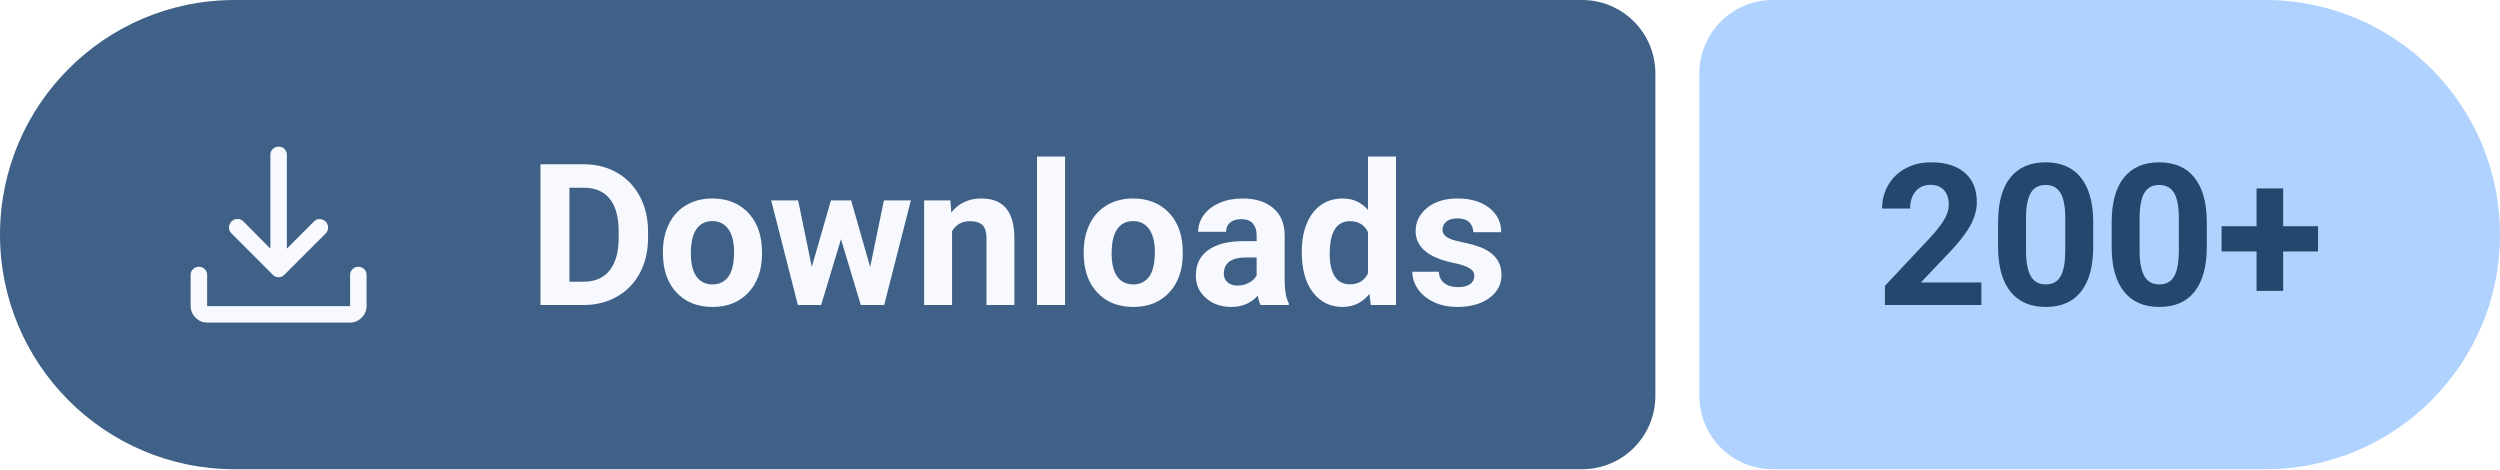
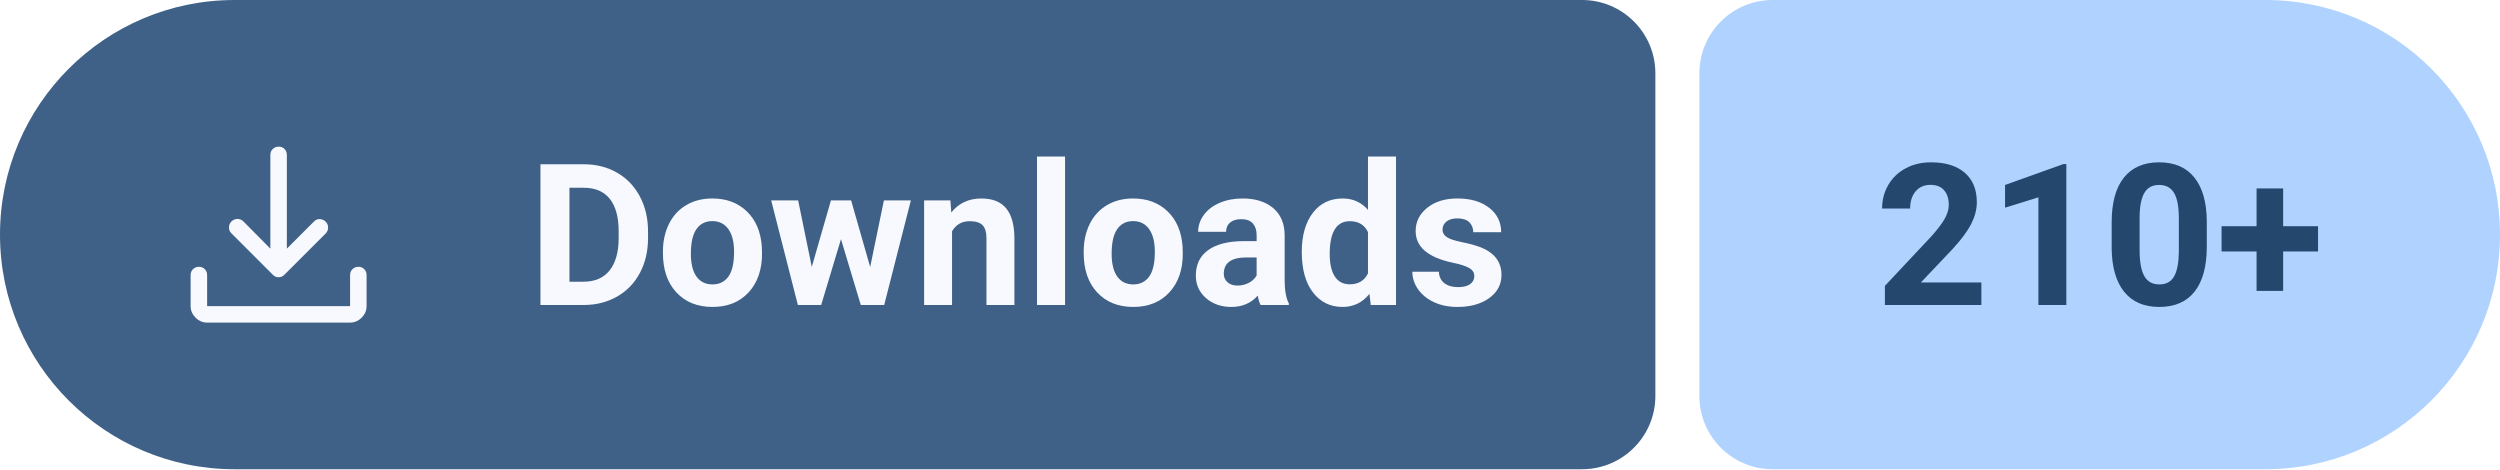
- <svg xmlns="http://www.w3.org/2000/svg" width="170.49" height="32" viewBox="0 0 170.49 32" role="img" aria-label="Downloads: 200+">
+ <svg xmlns="http://www.w3.org/2000/svg" width="170.49" height="32" viewBox="0 0 170.49 32" role="img" aria-label="Downloads: 210+">
  <path fill="#3F6188" d="M16 0H107.89A5 5 0 0 1 112.89 5V27A5 5 0 0 1 107.89 32H16A16 16 0 0 1 0 16V16A16 16 0 0 1 16 0Z" />
  <path fill="#AFD2FF" d="M120.89 0H154.49A16 16 0 0 1 170.49 16V16A16 16 0 0 1 154.49 32H120.89A5 5 0 0 1 115.89 27V5A5 5 0 0 1 120.89 0Z" />
  <path fill="#F7F9FF" transform="translate(10 7) scale(0.01875) translate(0 960)" d="M469-327q-5-2-10-7L308-485q-9-9.27-8.5-21.64.5-12.36 9.11-21.36 9.39-9 21.89-9t21.5 9l98 99v-341q0-12.75 8.68-21.38 8.67-8.62 21.5-8.62 12.82 0 21.32 8.62 8.5 8.63 8.5 21.38v341l99-99q8.8-9 20.9-8.5 12.1.5 21.49 9.5 8.61 9 8.61 21.5t-9 21.5L501-334q-5 5-10.13 7-5.14 2-11 2-5.87 0-10.87-2ZM220-160q-24 0-42-18t-18-42v-113q0-12.75 8.68-21.38 8.67-8.62 21.5-8.62 12.82 0 21.32 8.62 8.5 8.63 8.5 21.38v113h520v-113q0-12.75 8.68-21.38 8.67-8.62 21.5-8.62 12.82 0 21.32 8.62 8.5 8.63 8.5 21.38v113q0 24-18 42t-42 18H220Z" />
  <g fill="#F7F9FF" transform="translate(36 20.8) scale(0.006592 -0.006592)">
    <path transform="translate(0 0)" d="M130 0V1456H578Q770 1456 921.5 1369.5Q1073 1283 1158 1123.5Q1243 964 1243 761V694Q1243 491 1159.5 333Q1076 175 924 88Q772 1 581 0ZM430 1213V241H575Q751 241 844 356Q937 471 939 685V762Q939 984 847 1098.5Q755 1213 578 1213Z" />
    <path transform="translate(1331 0)" d="M66 551Q66 712 128 838Q190 964 306.5 1033Q423 1102 577 1102Q796 1102 934.5 968Q1073 834 1089 604L1091 530Q1091 281 952 130.5Q813 -20 579 -20Q345 -20 205.5 130Q66 280 66 538ZM355 530Q355 376 413 294.5Q471 213 579 213Q684 213 743 293.5Q802 374 802 551Q802 702 743 785Q684 868 577 868Q471 868 413 785.5Q355 703 355 530Z" />
    <path transform="translate(2489 0)" d="M1052 393 1194 1082H1473L1197 0H955L750 681L545 0H304L28 1082H307L448 394L646 1082H855Z" />
    <path transform="translate(3994 0)" d="M377 1082 386 957Q502 1102 697 1102Q869 1102 953 1001Q1037 900 1039 699V0H750V692Q750 784 710 825.5Q670 867 577 867Q455 867 394 763V0H105V1082Z" />
    <path transform="translate(5141 0)" d="M416 0H126V1536H416Z" />
    <path transform="translate(5684 0)" d="M66 551Q66 712 128 838Q190 964 306.5 1033Q423 1102 577 1102Q796 1102 934.5 968Q1073 834 1089 604L1091 530Q1091 281 952 130.5Q813 -20 579 -20Q345 -20 205.5 130Q66 280 66 538ZM355 530Q355 376 413 294.5Q471 213 579 213Q684 213 743 293.5Q802 374 802 551Q802 702 743 785Q684 868 577 868Q471 868 413 785.5Q355 703 355 530Z" />
    <path transform="translate(6842 0)" d="M738 0Q718 39 709 97Q604 -20 436 -20Q277 -20 172.5 72Q68 164 68 304Q68 476 195.5 568Q323 660 564 661H697V723Q697 798 658.5 843Q620 888 537 888Q464 888 422.5 853Q381 818 381 757H92Q92 851 150 931Q208 1011 314 1056.5Q420 1102 552 1102Q752 1102 869.5 1001.5Q987 901 987 719V250Q988 96 1030 17V0ZM499 201Q563 201 617 229.5Q671 258 697 306V492H589Q372 492 358 342L357 325Q357 271 395 236Q433 201 499 201Z" />
    <path transform="translate(7940 0)" d="M66 549Q66 802 179.5 952Q293 1102 490 1102Q648 1102 751 984V1536H1041V0H780L766 115Q658 -20 488 -20Q297 -20 181.5 130.5Q66 281 66 549ZM355 528Q355 376 408 295Q461 214 562 214Q696 214 751 327V754Q697 867 564 867Q355 867 355 528Z" />
    <path transform="translate(9094 0)" d="M697 299Q697 352 644.5 382.5Q592 413 476 437Q90 518 90 765Q90 909 209.5 1005.5Q329 1102 522 1102Q728 1102 851.5 1005Q975 908 975 753H686Q686 815 646 855.5Q606 896 521 896Q448 896 408 863Q368 830 368 779Q368 731 413.5 701.5Q459 672 567 650.5Q675 629 749 602Q978 518 978 311Q978 163 851 71.5Q724 -20 523 -20Q387 -20 281.5 28.5Q176 77 116 161.5Q56 246 56 344H330Q334 267 387 226Q440 185 529 185Q612 185 654.5 216.5Q697 248 697 299Z" />
  </g>
  <g fill="#23476D" transform="translate(127.89 20.8) scale(0.006592 -0.006592)">
    <path transform="translate(0 0)" d="M1097 0H99V198L570 700Q667 806 713.5 885Q760 964 760 1035Q760 1132 711 1187.5Q662 1243 571 1243Q473 1243 416.5 1175.5Q360 1108 360 998H70Q70 1131 133.5 1241Q197 1351 313 1413.5Q429 1476 576 1476Q801 1476 925.5 1368Q1050 1260 1050 1063Q1050 955 994 843Q938 731 802 582L471 233H1097Z" />
-     <path transform="translate(1175 0)" d="M1079 602Q1079 300 954 140Q829 -20 588 -20Q350 -20 224 137Q98 294 95 587V855Q95 1160 221.5 1318Q348 1476 586 1476Q824 1476 950 1319.5Q1076 1163 1079 870ZM790 896Q790 1077 740.5 1159.5Q691 1242 586 1242Q484 1242 435.5 1163.5Q387 1085 384 918V564Q384 386 432.5 299.5Q481 213 588 213Q694 213 741 296Q788 379 790 550Z" />
+     <path transform="translate(1175 0)" d="M801 0H512V1114L167 1007V1242L770 1458H801Z" />
    <path transform="translate(2350 0)" d="M1079 602Q1079 300 954 140Q829 -20 588 -20Q350 -20 224 137Q98 294 95 587V855Q95 1160 221.5 1318Q348 1476 586 1476Q824 1476 950 1319.5Q1076 1163 1079 870ZM790 896Q790 1077 740.5 1159.5Q691 1242 586 1242Q484 1242 435.5 1163.5Q387 1085 384 918V564Q384 386 432.5 299.5Q481 213 588 213Q694 213 741 296Q788 379 790 550Z" />
    <path transform="translate(3525 0)" d="M694 815H1055V554H694V146H419V554H57V815H419V1206H694Z" />
  </g>
</svg>
